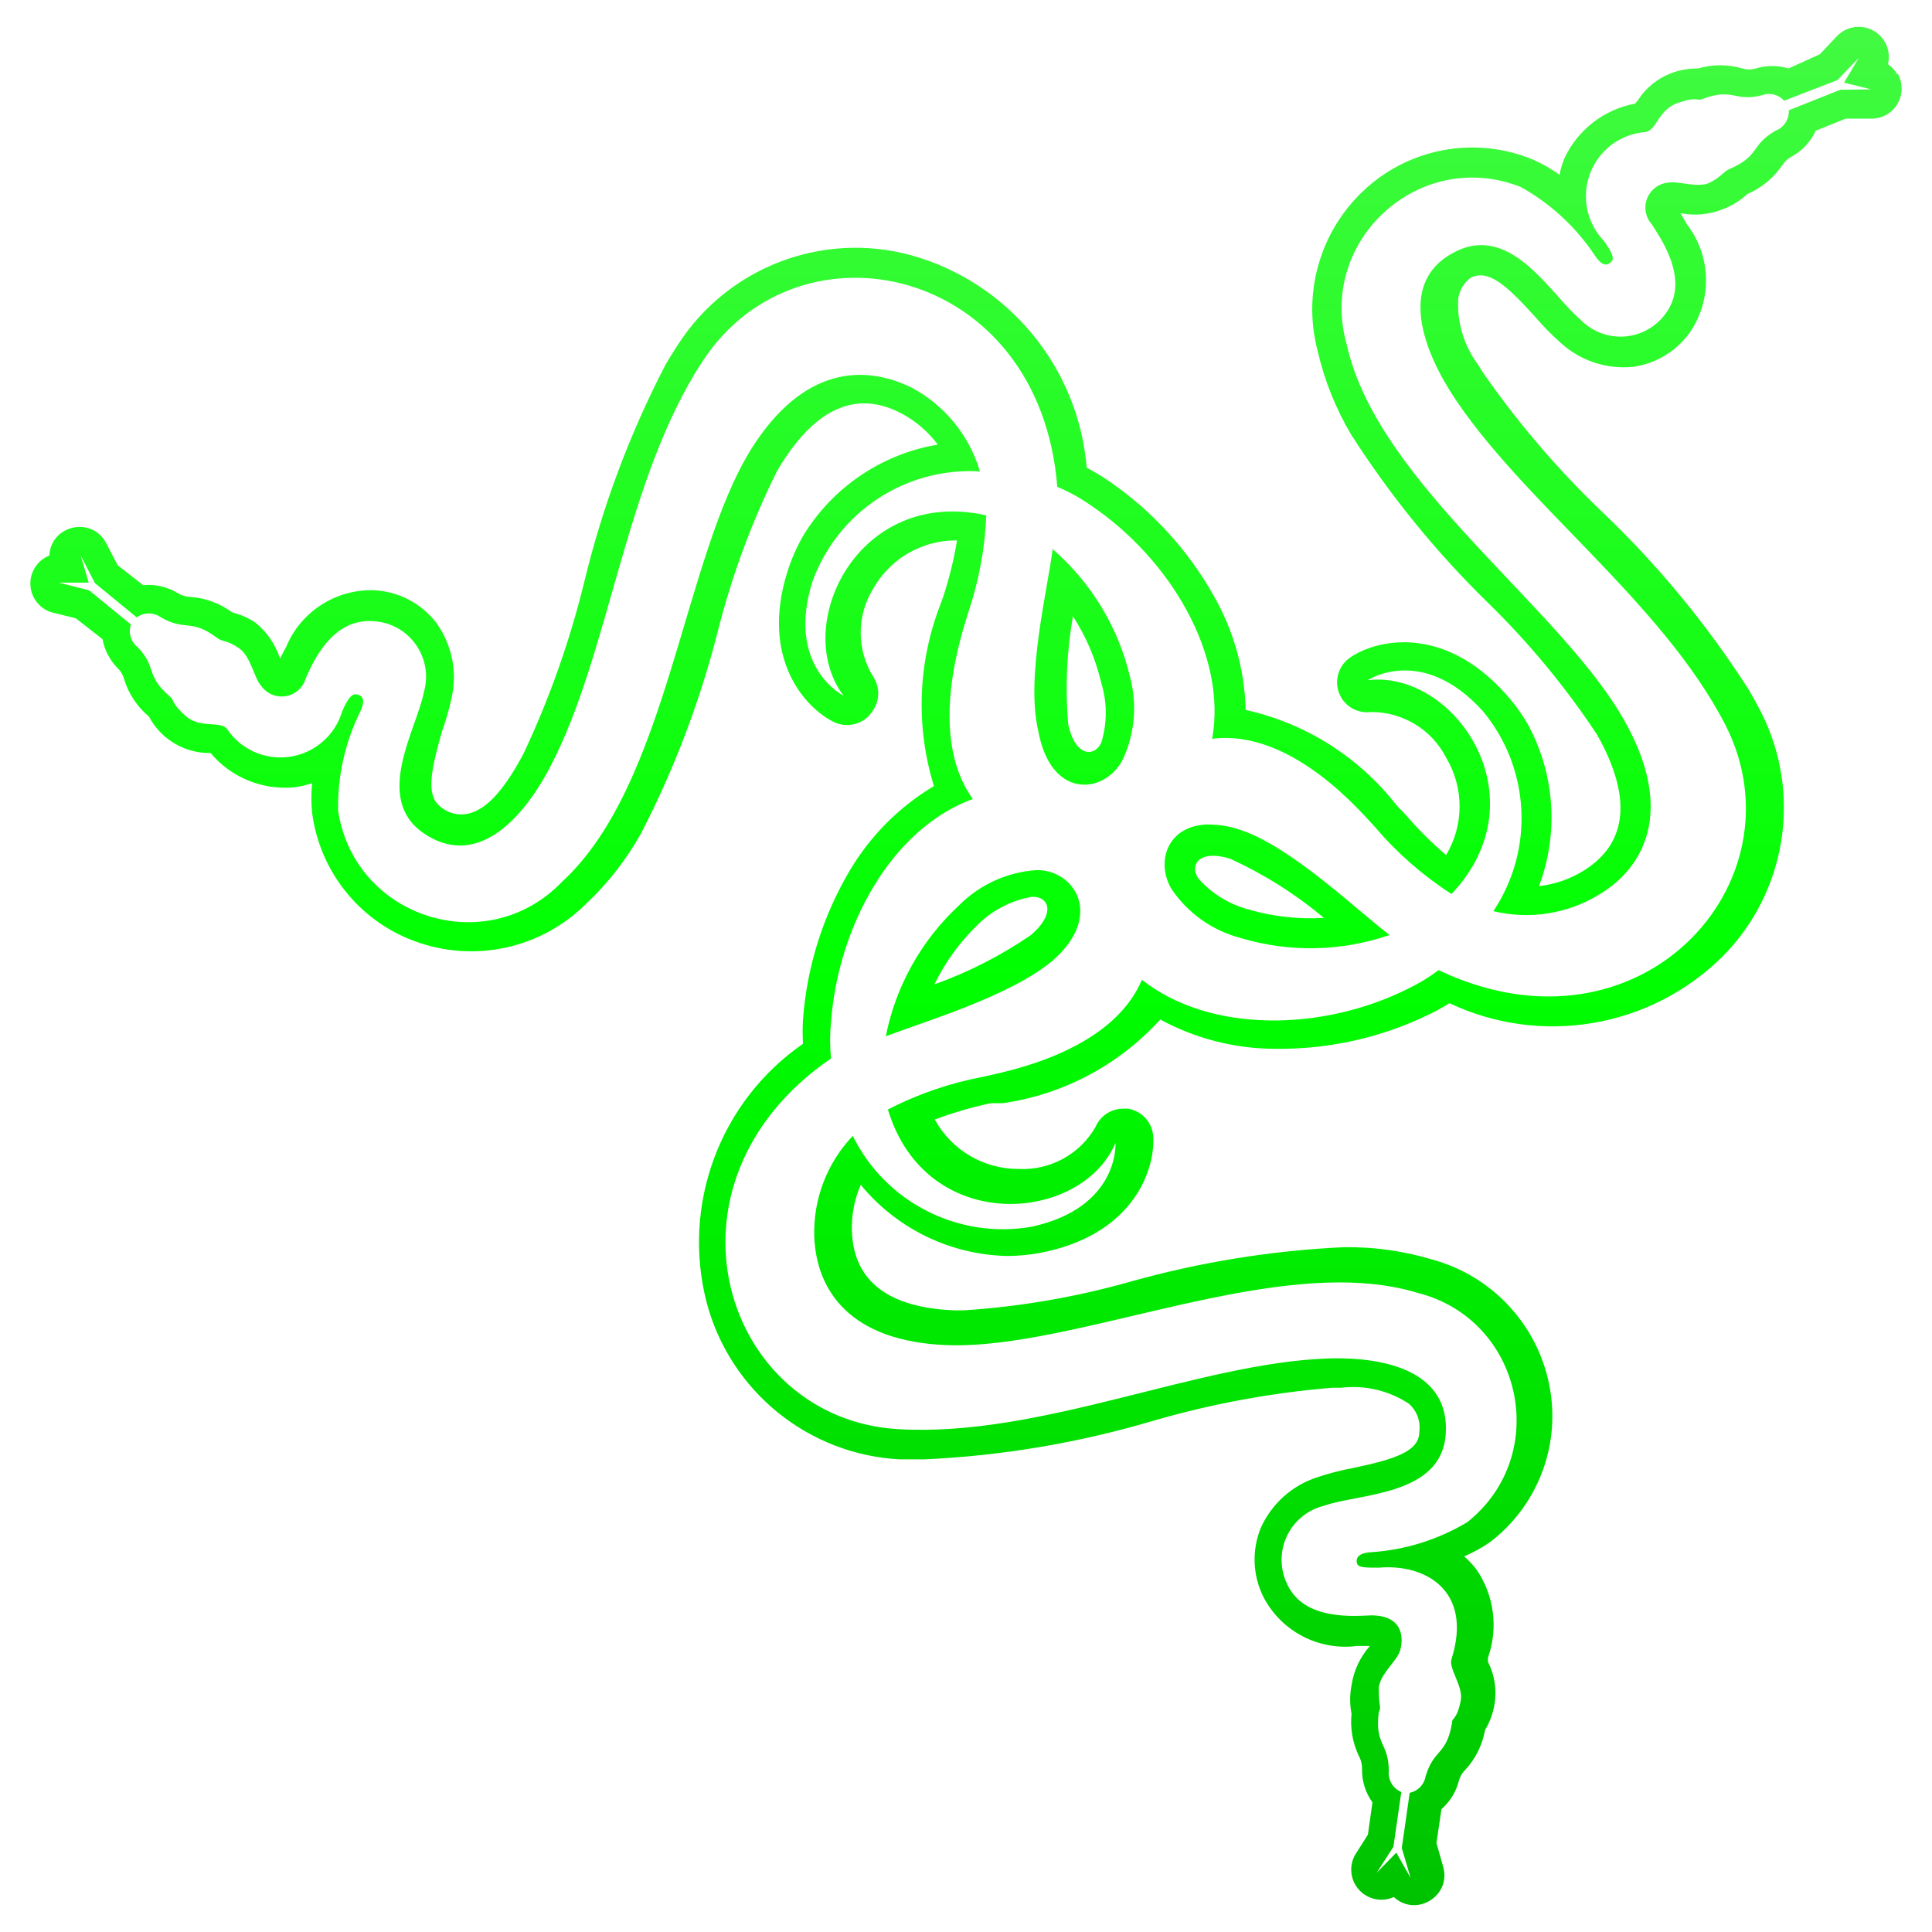
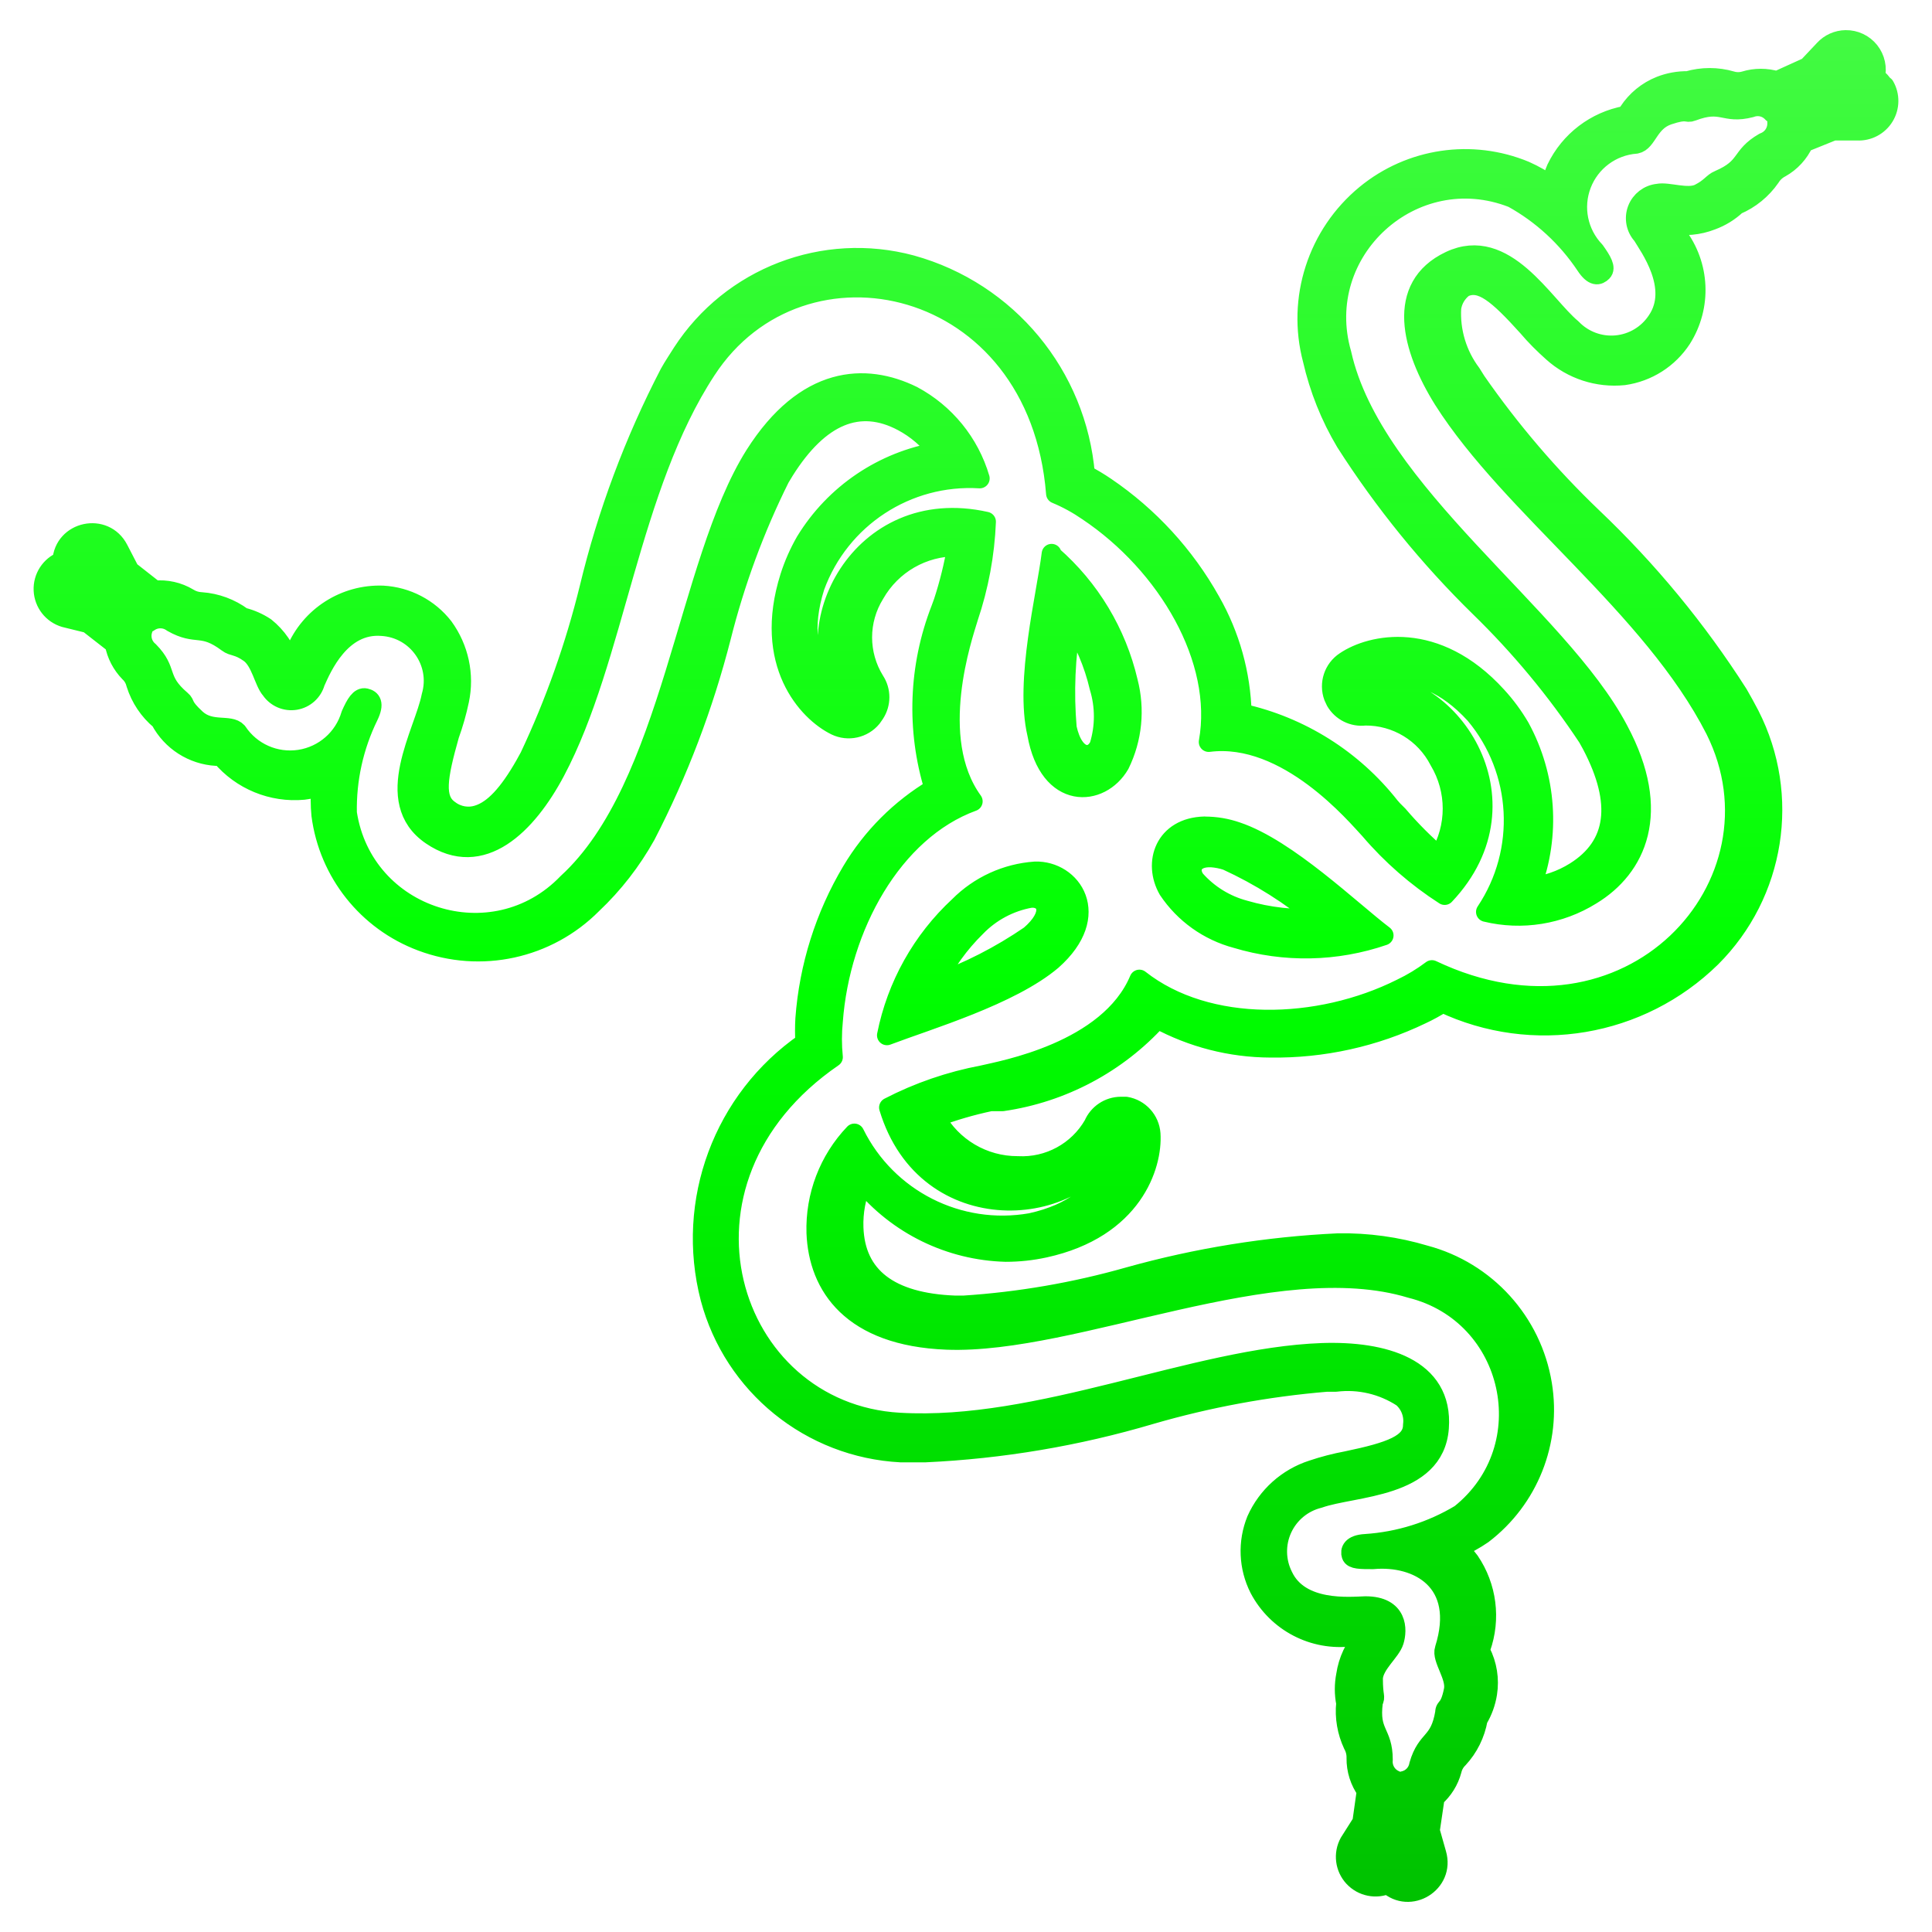
<svg xmlns="http://www.w3.org/2000/svg" viewBox="0 0 144 144" width="144" height="144">
-   <g data-canvas-fit="2px" transform="matrix(1.166667 0 0 1.166667 -12 -12)">
-     <defs>
-       <clipPath id="canvas-fit-clip" clipPathUnits="userSpaceOnUse">
-         <rect x="0" y="0" width="144" height="144" />
-       </clipPath>
-     </defs>
-     <g clip-path="url(#canvas-fit-clip)">
-       <defs>
-         <linearGradient id="p8-razer-grad" gradientUnits="userSpaceOnUse" x1="72" y1="12" x2="72" y2="132">
-           <stop offset="0.0" stop-color="#42FA42" />
-           <stop offset="0.5" stop-color="#00FF00" />
-           <stop offset="1.0" stop-color="#00C200" />
-         </linearGradient>
-       </defs>
-       <path d="M 129.001,12 a 1.925,1.925 0 0,0 -1.39,0.625 L 126.551,13.75 l -2.005,0.91 a 3.555,3.555 0 0,0 -2.085,0 a 1.525,1.525 0 0,1 -0.855,0 a 5.025,5.025 0 0,0 -2.835,0 A 4.68,4.68 0 0,0 117.001,14.98 a 4.385,4.385 0 0,0 -2.06,1.685 l -0.185,0.24 a 6.23,6.23 0 0,0 -4.49,3.42 a 5.35,5.35 0 0,0 -0.35,1.125 a 9.675,9.675 0 0,0 -1.685,-0.965 a 10.13,10.13 0 0,0 -10.315,1.525 a 10.4,10.4 0 0,0 -3.45,10.695 c 0.43,1.88 1.15,3.685 2.14,5.345 c 2.48,3.88 5.395,7.47 8.685,10.69 c 2.63,2.56 4.98,5.39 7.005,8.45 l 0.265,0.48 c 1.98,3.77 1.605,6.55 -1.095,8.235 a 6.79,6.79 0 0,1 -2.86,0.99 a 12.455,12.455 0 0,0 -0.72,-10.35 a 11.71,11.71 0 0,0 -1.5,-2.03 c -3.95,-4.33 -8.15,-3.37 -9.81,-2.245 a 1.925,1.925 0 0,0 -0.75,2.275 l 0.135,0.29 a 1.925,1.925 0 0,0 1.9,0.94 a 5.35,5.35 0 0,1 4.81,2.91 c 1.15,1.92 1.15,4.31 0,6.23 a 24.06,24.06 0 0,1 -2.67,-2.675 l -0.35,-0.35 l -0.185,-0.21 a 16.84,16.84 0 0,0 -9.6,-6.04 a 15.45,15.45 0 0,0 -2.03,-7.275 a 21.84,21.84 0 0,0 -6.79,-7.4 a 13.365,13.365 0 0,0 -1.335,-0.8 a 15.425,15.425 0 0,0 -11.255,-13.585 a 13.5,13.5 0 0,0 -14.84,5.695 c -0.265,0.43 -0.56,0.855 -0.825,1.335 a 61.299,61.299 0 0,0 -5.19,13.9 a 58.2,58.2 0 0,1 -3.875,10.935 l -0.295,0.535 c -1.065,1.87 -2.03,2.915 -3.045,3.235 a 2.03,2.03 0 0,1 -1.87,-0.32 c -1.015,-0.7 -0.775,-2.115 0,-4.865 a 16.65,16.65 0 0,0 0.64,-2.25 c 0.35,-1.65 -0.025,-3.365 -1.015,-4.73 a 5.35,5.35 0 0,0 -3.93,-2.055 c -2.45,-0.09 -4.7,1.35 -5.64,3.61 l -0.4,0.75 a 4.84,4.84 0 0,0 -1.58,-2.3 a 4.68,4.68 0 0,0 -1.47,-0.645 a 5.08,5.08 0 0,0 -2.675,-0.99 a 1.71,1.71 0 0,1 -0.85,-0.265 a 3.555,3.555 0 0,0 -2.17,-0.485 l -1.63,-1.28 l -0.72,-1.39 c -0.9,-1.75 -3.535,-1.19 -3.635,0.775 a 1.925,1.925 0 0,0 0.16,3.635 l 1.525,0.375 l 1.71,1.335 c 0.13,0.7 0.465,1.34 0.96,1.85 c 0.215,0.2 0.36,0.46 0.43,0.745 c 0.29,0.92 0.835,1.735 1.575,2.35 a 4.385,4.385 0 0,0 3.635,2.325 l 0.3,0 c 1.31,1.565 3.31,2.385 5.34,2.195 a 5.35,5.35 0 0,0 1.15,-0.27 a 9.675,9.675 0 0,0 0,1.9 a 10.13,10.13 0 0,0 6.5,8.18 a 10.4,10.4 0 0,0 11.04,-2.405 c 1.38,-1.3 2.55,-2.81 3.475,-4.465 c 2.11,-4.085 3.75,-8.4 4.89,-12.86 c 0.895,-3.555 2.165,-7.005 3.8,-10.29 l 0.29,-0.48 c 2.27,-3.61 4.865,-4.68 7.675,-3.185 c 0.9,0.48 1.69,1.155 2.3,1.98 c -3.57,0.6 -6.7,2.715 -8.585,5.8 c -0.42,0.73 -0.76,1.5 -1.015,2.3 c -1.765,5.585 1.15,8.74 2.965,9.625 c 0.8,0.385 1.765,0.175 2.33,-0.51 l 0.185,-0.265 a 1.925,1.925 0 0,0 0,-2.115 a 5.35,5.35 0 0,1 0,-5.64 c 1.09,-1.92 3.135,-3.1 5.35,-3.075 c -0.2,1.225 -0.5,2.43 -0.885,3.61 l -0.17,0.465 a 17.665,17.665 0 0,0 -0.42,11.62 a 15.45,15.45 0 0,0 -5.35,5.35 a 21.84,21.84 0 0,0 -3.015,9.565 a 13.37,13.37 0 0,0 0,1.55 a 15.425,15.425 0 0,0 -6.15,16.55 a 13.5,13.5 0 0,0 12.35,10 l 1.55,0 a 61.299,61.299 0 0,0 14.625,-2.465 a 58.2,58.2 0 0,1 11.415,-2.11 l 0.585,0 c 1.52,-0.185 3.05,0.175 4.33,1.015 c 0.51,0.45 0.76,1.12 0.67,1.79 c 0,1.23 -1.445,1.74 -4.275,2.33 a 16.65,16.65 0 0,0 -2.25,0.585 a 5.96,5.96 0 0,0 -3.605,3.235 a 5.35,5.35 0 0,0 0.185,4.44 c 1.145,2.175 3.52,3.415 5.965,3.1 l 0.825,0 a 4.84,4.84 0 0,0 -1.175,2.51 a 4.68,4.68 0 0,0 0,1.82 c -0.095,0.915 0.065,1.84 0.455,2.675 c 0.15,0.27 0.225,0.575 0.215,0.88 c -0.01,0.755 0.225,1.5 0.665,2.11 l -0.29,2.06 l -0.83,1.31 a 1.925,1.925 0 0,0 2.485,2.675 c 1.435,1.325 3.7,-0.08 3.15,-1.95 l -0.425,-1.5 l 0.32,-2.165 a 3.555,3.555 0 0,0 1.1,-1.765 a 1.525,1.525 0 0,1 0.425,-0.75 c 0.655,-0.705 1.09,-1.59 1.26,-2.54 a 4.68,4.68 0 0,0 0.61,-1.68 a 4.385,4.385 0 0,0 -0.425,-2.675 l 0,-0.265 c 0.67,-1.88 0.4,-3.97 -0.72,-5.615 a 5.35,5.35 0 0,0 -0.8,-0.855 c 0.575,-0.25 1.13,-0.55 1.65,-0.91 a 10.13,10.13 0 0,0 3.85,-9.7 a 10.4,10.4 0 0,0 -7.59,-8.37 a 18.55,18.55 0 0,0 -5.615,-0.775 c -4.595,0.215 -9.15,0.95 -13.58,2.19 c -3.485,0.99 -7.07,1.61 -10.69,1.845 l -0.56,0 c -4.25,-0.16 -6.47,-1.87 -6.58,-5.05 c -0.035,-1.02 0.155,-2.035 0.565,-2.97 c 2.295,2.795 5.69,4.45 9.3,4.545 c 0.85,0 1.69,-0.09 2.515,-0.27 c 5.72,-1.25 7,-5.345 6.87,-7.375 a 1.925,1.925 0 0,0 -1.605,-1.765 l -0.32,0 a 1.925,1.925 0 0,0 -1.765,1.175 a 5.35,5.35 0 0,1 -4.92,2.675 a 6.07,6.07 0 0,1 -5.345,-3.155 c 1.165,-0.44 2.365,-0.79 3.58,-1.045 l 0.775,0 a 16.84,16.84 0 0,0 10.05,-5.345 c 2.245,1.215 4.75,1.86 7.3,1.87 c 3.395,0.05 6.75,-0.69 9.81,-2.165 c 0.47,-0.22 0.925,-0.47 1.365,-0.75 a 15.425,15.425 0 0,0 17.4,-2.935 a 13.5,13.5 0 0,0 2.49,-15.695 a 34.42,34.42 0 0,0 -0.75,-1.365 a 61.294,61.294 0 0,0 -9.435,-11.44 a 58.2,58.2 0 0,1 -7.54,-8.82 l -0.32,-0.51 a 6.47,6.47 0 0,1 -1.285,-4.25 a 2.03,2.03 0 0,1 0.8,-1.335 c 1.125,-0.535 2.22,0.4 4.15,2.54 c 0.5,0.59 1.05,1.14 1.63,1.655 c 1.25,1.125 2.92,1.67 4.6,1.5 a 5.35,5.35 0 0,0 3.74,-2.38 c 1.315,-2.08 1.2,-4.755 -0.3,-6.71 l -0.425,-0.725 c 0.9,0.175 1.825,0.095 2.675,-0.24 a 4.68,4.68 0 0,0 1.6,-0.985 c 0.89,-0.38 1.65,-1 2.2,-1.795 a 1.71,1.71 0 0,1 0.665,-0.615 a 3.555,3.555 0 0,0 1.5,-1.63 l 1.92,-0.775 l 1.55,0 a 1.925,1.925 0 0,0 1.765,-2.885 l -0.025,0.05 a 1.925,1.925 0 0,0 -0.59,-0.64 A 1.925,1.925 0 0,0 129.001,12 z m 0.03,1.99 l -0.935,1.575 l 1.735,0.43 l -1.975,0.025 l -3.29,1.31 a 1.31,1.31 0 0,1 -0.855,1.31 c -1.58,0.91 -0.99,1.605 -2.915,2.435 c -0.4,0.16 -0.535,0.505 -1.28,0.88 c -0.75,0.375 -2.035,-0.135 -2.675,0 a 1.6,1.6 0 0,0 -1.015,2.675 c 0.425,0.72 2.43,3.395 0.96,5.56 a 3.555,3.555 0 0,1 -5.535,0.51 c -1.84,-1.525 -4.33,-6.07 -7.885,-4.385 c -3.55,1.68 -2.51,5.64 -0.425,8.98 c 4.41,6.95 13.525,13.365 17.615,21.385 c 5,10 -5.535,21.68 -18.365,15.585 a 11.63,11.63 0 0,1 -1.98,1.2 c -5.345,2.675 -12.56,2.89 -16.975,-0.585 c -1.975,4.705 -8.95,5.91 -10.155,6.2 c -2.115,0.4 -4.16,1.1 -6.07,2.09 c 2.435,8.07 12.35,7.27 14.54,2.135 c 0,0 0.27,4.12 -5.345,5.35 a 10.695,10.695 0 0,1 -11.44,-5.8 c -1.65,1.73 -2.535,4.05 -2.46,6.44 c 0.135,3.45 2.3,6.685 8.45,6.925 c 8.31,0.32 21.25,-6.015 30.07,-3.345 c 6.72,1.675 8.615,10.325 3.21,14.65 a 13.66,13.66 0 0,1 -6.15,1.925 c -0.91,0.05 -0.99,0.455 -0.905,0.725 c 0.08,0.265 0.585,0.265 1.39,0.265 c 2.91,-0.265 6.04,1.415 4.65,5.83 c -0.215,0.615 0.775,1.76 0.585,2.67 c -0.265,1.31 -0.56,1.015 -0.56,1.445 c -0.35,2.06 -1.175,1.63 -1.685,3.395 a 1.285,1.285 0 0,1 -1.015,1.04 l -0.505,3.53 l 0.56,1.9 l -0.91,-1.605 l -1.255,1.285 l 1.07,-1.66 l 0.505,-3.5 a 1.31,1.31 0 0,1 -0.8,-1.335 c 0,-1.82 -0.91,-1.66 -0.64,-3.75 c 0.185,-0.425 0,-0.21 0,-1.55 c 0.08,-0.93 1.15,-1.705 1.36,-2.4 c 0.215,-0.7 0.27,-2.25 -1.845,-2.25 c -0.99,0.03 -4.25,0.375 -5.345,-1.95 a 3.555,3.555 0 0,1 2.325,-5.05 c 2.25,-0.8 7.485,-0.615 7.78,-4.55 c 0.295,-3.925 -3.635,-4.995 -7.565,-4.86 c -8.285,0.295 -18.315,5.05 -27.4,4.515 c -11.15,-0.64 -15.99,-15.665 -4.305,-23.685 a 11.63,11.63 0 0,1 0,-2.325 c 0.45,-6.095 3.85,-12.35 9.06,-14.25 c -2.965,-4.09 -0.64,-10.745 -0.29,-11.92 c 0.675,-2 1.065,-4.09 1.15,-6.2 c -8.21,-1.85 -12.485,7.055 -9.12,11.52 c 0,0 -3.715,-1.845 -1.975,-7.325 a 10.695,10.695 0 0,1 10.69,-7 a 8.93,8.93 0 0,0 -4.355,-5.35 c -3.05,-1.5 -6.925,-1.335 -10.215,3.85 c -4.435,7.055 -5.315,21.465 -12.135,27.72 c -4.805,5 -13.26,2.315 -14.3,-4.545 a 13.66,13.66 0 0,1 1.39,-6.28 c 0.4,-0.83 0.16,-1.07 -0.19,-1.15 c -0.35,-0.08 -0.615,0.35 -0.935,1.07 a 4.115,4.115 0 0,1 -7.375,1.12 c -0.485,-0.535 -1.71,0.03 -2.675,-0.85 c -0.96,-0.885 -0.64,-0.94 -0.96,-1.205 c -1.605,-1.365 -0.8,-1.875 -2.09,-3.18 a 1.285,1.285 0 0,1 -0.4,-1.42 L 15.982,48 L 14.052,47.51 l 1.9,0 l -0.51,-1.735 l 0.91,1.765 l 2.67,2.19 a 1.31,1.31 0 0,1 1.55,0 c 1.605,0.91 1.9,0.05 3.585,1.31 c 0.35,0.27 0.665,0.135 1.415,0.67 c 0.75,0.535 0.935,1.87 1.39,2.38 a 1.6,1.6 0 0,0 2.86,-0.48 c 0.43,-0.965 1.66,-3.85 4.33,-3.64 c 2.285,0.135 3.85,2.35 3.21,4.55 c -0.455,2.35 -3.26,6.785 0,9.005 c 3.26,2.22 6.175,-0.67 8.02,-4.145 c 3.875,-7.3 4.785,-18.39 9.785,-26.01 c 6.15,-9.435 21.545,-6.12 22.665,8.02 c 0.725,0.3 1.415,0.68 2.06,1.125 c 5.16,3.45 8.795,9.62 7.835,14.97 c 5.1,-0.645 9.595,4.785 10.45,5.69 c 1.4,1.64 3.03,3.06 4.84,4.225 c 5.825,-6.15 0.185,-14.325 -5.35,-13.66 c 0,0 3.45,-2.3 7.33,1.95 c 3.05,3.64 3.33,8.86 0.695,12.805 c 2.325,0.565 4.78,0.17 6.815,-1.095 c 2.915,-1.765 4.625,-5.35 1.765,-10.69 c -3.88,-7.38 -15.935,-15.375 -17.94,-24.38 c -1.92,-6.665 4.64,-12.64 11.095,-10.105 c 1.9,1.05 3.525,2.55 4.73,4.355 c 0.51,0.775 0.83,0.67 1.07,0.43 c 0.24,-0.24 -0.025,-0.7 -0.48,-1.34 a 4.115,4.115 0 0,1 2.67,-6.95 c 0.725,-0.135 0.805,-1.445 2.09,-1.87 c 1.28,-0.43 1.15,-0.08 1.55,-0.24 c 1.975,-0.75 2.03,0.215 3.795,-0.24 c 0.5,-0.19 1.06,-0.05 1.415,0.35 l 3.4,-1.315 z m -51.485,31.3 c -0.325,2.65 -1.74,8.235 -0.935,11.66 c 0.775,4.355 4.115,4.115 5.345,1.975 c 0.815,-1.66 1,-3.555 0.535,-5.345 a 15.53,15.53 0 0,0 -4.92,-8.18 z m 1.28,4.36 c 0.85,1.31 1.465,2.755 1.82,4.28 a 6.5,6.5 0 0,1 0,3.795 c -0.43,0.935 -1.66,0.935 -2.115,-1.15 c -0.2,-2.31 -0.1,-4.64 0.3,-6.925 z m 8.635,13.305 c -2.585,0.06 -3.35,2.36 -2.35,4.1 c 1.035,1.55 2.605,2.67 4.41,3.15 a 15.53,15.53 0 0,0 9.54,-0.185 c -2.11,-1.6 -6.25,-5.615 -9.515,-6.71 a 6.275,6.275 0 0,0 -2.085,-0.35 z m 0.44,2.005 a 4.035,4.035 0 0,1 1.005,0.2 c 2.145,0.985 4.15,2.25 5.96,3.765 a 14.1,14.1 0 0,1 -4.81,-0.535 a 6.5,6.5 0 0,1 -3.21,-1.98 c -0.475,-0.67 -0.18,-1.5 1.05,-1.45 z m -11.425,0.915 a 7.7,7.7 0 0,0 -4.92,2.25 a 15.53,15.53 0 0,0 -4.68,8.365 c 2.675,-1.015 8.02,-2.595 10.695,-4.865 c 3.315,-2.94 1.255,-5.83 -1.1,-5.75 z m -0.125,1.705 c 0.94,0.04 1.38,1.085 -0.2,2.44 a 26.95,26.95 0 0,1 -6.17,3.155 c 0.67,-1.385 1.575,-2.64 2.67,-3.715 a 6.5,6.5 0 0,1 3.5,-1.87 a 1.42,1.42 0 0,1 0.2,-0.01 z" fill="url(#p8-razer-grad)" />
+   <g transform="translate(1.0141 1.0141) scale(0.985915)">
+     <g data-canvas-fit="2px" transform="matrix(1.166667 0 0 1.166667 -12 -12)">
+       <defs />
+       <g>
+         <defs>
+           <linearGradient id="p8-razer-grad" gradientUnits="userSpaceOnUse" x1="72" y1="12" x2="72" y2="132">
+             <stop offset="0.0" stop-color="#42FA42" />
+             <stop offset="0.5" stop-color="#00FF00" />
+             <stop offset="1.0" stop-color="#00C200" />
+           </linearGradient>
+         </defs>
+         <path d="M 129.001,12 a 1.925,1.925 0 0,0 -1.39,0.625 L 126.551,13.75 l -2.005,0.91 a 3.555,3.555 0 0,0 -2.085,0 a 1.525,1.525 0 0,1 -0.855,0 a 5.025,5.025 0 0,0 -2.835,0 A 4.68,4.68 0 0,0 117.001,14.98 a 4.385,4.385 0 0,0 -2.06,1.685 l -0.185,0.24 a 6.23,6.23 0 0,0 -4.49,3.42 a 5.35,5.35 0 0,0 -0.35,1.125 a 9.675,9.675 0 0,0 -1.685,-0.965 a 10.13,10.13 0 0,0 -10.315,1.525 a 10.4,10.4 0 0,0 -3.45,10.695 c 0.43,1.88 1.15,3.685 2.14,5.345 c 2.48,3.88 5.395,7.47 8.685,10.69 c 2.63,2.56 4.98,5.39 7.005,8.45 l 0.265,0.48 c 1.98,3.77 1.605,6.55 -1.095,8.235 a 6.79,6.79 0 0,1 -2.86,0.99 a 12.455,12.455 0 0,0 -0.72,-10.35 a 11.71,11.71 0 0,0 -1.5,-2.03 c -3.95,-4.33 -8.15,-3.37 -9.81,-2.245 a 1.925,1.925 0 0,0 -0.75,2.275 l 0.135,0.29 a 1.925,1.925 0 0,0 1.9,0.94 a 5.35,5.35 0 0,1 4.81,2.91 c 1.15,1.92 1.15,4.31 0,6.23 a 24.06,24.06 0 0,1 -2.67,-2.675 l -0.35,-0.35 l -0.185,-0.21 a 16.84,16.84 0 0,0 -9.6,-6.04 a 15.45,15.45 0 0,0 -2.03,-7.275 a 21.84,21.84 0 0,0 -6.79,-7.4 a 13.365,13.365 0 0,0 -1.335,-0.8 a 15.425,15.425 0 0,0 -11.255,-13.585 a 13.5,13.5 0 0,0 -14.84,5.695 c -0.265,0.43 -0.56,0.855 -0.825,1.335 a 61.299,61.299 0 0,0 -5.19,13.9 a 58.2,58.2 0 0,1 -3.875,10.935 l -0.295,0.535 c -1.065,1.87 -2.03,2.915 -3.045,3.235 a 2.03,2.03 0 0,1 -1.87,-0.32 c -1.015,-0.7 -0.775,-2.115 0,-4.865 a 16.65,16.65 0 0,0 0.64,-2.25 c 0.35,-1.65 -0.025,-3.365 -1.015,-4.73 a 5.35,5.35 0 0,0 -3.93,-2.055 c -2.45,-0.09 -4.7,1.35 -5.64,3.61 l -0.4,0.75 a 4.84,4.84 0 0,0 -1.58,-2.3 a 4.68,4.68 0 0,0 -1.47,-0.645 a 5.08,5.08 0 0,0 -2.675,-0.99 a 1.71,1.71 0 0,1 -0.85,-0.265 a 3.555,3.555 0 0,0 -2.17,-0.485 l -1.63,-1.28 l -0.72,-1.39 c -0.9,-1.75 -3.535,-1.19 -3.635,0.775 a 1.925,1.925 0 0,0 0.16,3.635 l 1.525,0.375 l 1.71,1.335 c 0.13,0.7 0.465,1.34 0.96,1.85 c 0.215,0.2 0.36,0.46 0.43,0.745 c 0.29,0.92 0.835,1.735 1.575,2.35 a 4.385,4.385 0 0,0 3.635,2.325 l 0.3,0 c 1.31,1.565 3.31,2.385 5.34,2.195 a 5.35,5.35 0 0,0 1.15,-0.27 a 9.675,9.675 0 0,0 0,1.9 a 10.13,10.13 0 0,0 6.5,8.18 a 10.4,10.4 0 0,0 11.04,-2.405 c 1.38,-1.3 2.55,-2.81 3.475,-4.465 c 2.11,-4.085 3.75,-8.4 4.89,-12.86 c 0.895,-3.555 2.165,-7.005 3.8,-10.29 l 0.29,-0.48 c 2.27,-3.61 4.865,-4.68 7.675,-3.185 c 0.9,0.48 1.69,1.155 2.3,1.98 c -3.57,0.6 -6.7,2.715 -8.585,5.8 c -0.42,0.73 -0.76,1.5 -1.015,2.3 c -1.765,5.585 1.15,8.74 2.965,9.625 c 0.8,0.385 1.765,0.175 2.33,-0.51 l 0.185,-0.265 a 1.925,1.925 0 0,0 0,-2.115 a 5.35,5.35 0 0,1 0,-5.64 c 1.09,-1.92 3.135,-3.1 5.35,-3.075 c -0.2,1.225 -0.5,2.43 -0.885,3.61 l -0.17,0.465 a 17.665,17.665 0 0,0 -0.42,11.62 a 15.45,15.45 0 0,0 -5.35,5.35 a 21.84,21.84 0 0,0 -3.015,9.565 a 13.37,13.37 0 0,0 0,1.55 a 15.425,15.425 0 0,0 -6.15,16.55 a 13.5,13.5 0 0,0 12.35,10 l 1.55,0 a 61.299,61.299 0 0,0 14.625,-2.465 a 58.2,58.2 0 0,1 11.415,-2.11 l 0.585,0 c 1.52,-0.185 3.05,0.175 4.33,1.015 c 0.51,0.45 0.76,1.12 0.67,1.79 c 0,1.23 -1.445,1.74 -4.275,2.33 a 16.65,16.65 0 0,0 -2.25,0.585 a 5.96,5.96 0 0,0 -3.605,3.235 a 5.35,5.35 0 0,0 0.185,4.44 c 1.145,2.175 3.52,3.415 5.965,3.1 l 0.825,0 a 4.84,4.84 0 0,0 -1.175,2.51 a 4.68,4.68 0 0,0 0,1.82 c -0.095,0.915 0.065,1.84 0.455,2.675 c 0.15,0.27 0.225,0.575 0.215,0.88 c -0.01,0.755 0.225,1.5 0.665,2.11 l -0.29,2.06 l -0.83,1.31 a 1.925,1.925 0 0,0 2.485,2.675 c 1.435,1.325 3.7,-0.08 3.15,-1.95 l -0.425,-1.5 l 0.32,-2.165 a 3.555,3.555 0 0,0 1.1,-1.765 a 1.525,1.525 0 0,1 0.425,-0.75 c 0.655,-0.705 1.09,-1.59 1.26,-2.54 a 4.68,4.68 0 0,0 0.61,-1.68 a 4.385,4.385 0 0,0 -0.425,-2.675 l 0,-0.265 c 0.67,-1.88 0.4,-3.97 -0.72,-5.615 a 5.35,5.35 0 0,0 -0.8,-0.855 c 0.575,-0.25 1.13,-0.55 1.65,-0.91 a 10.13,10.13 0 0,0 3.85,-9.7 a 10.4,10.4 0 0,0 -7.59,-8.37 a 18.55,18.55 0 0,0 -5.615,-0.775 c -4.595,0.215 -9.15,0.95 -13.58,2.19 c -3.485,0.99 -7.07,1.61 -10.69,1.845 l -0.56,0 c -4.25,-0.16 -6.47,-1.87 -6.58,-5.05 c -0.035,-1.02 0.155,-2.035 0.565,-2.97 c 2.295,2.795 5.69,4.45 9.3,4.545 c 0.85,0 1.69,-0.09 2.515,-0.27 c 5.72,-1.25 7,-5.345 6.87,-7.375 a 1.925,1.925 0 0,0 -1.605,-1.765 l -0.32,0 a 1.925,1.925 0 0,0 -1.765,1.175 a 5.35,5.35 0 0,1 -4.92,2.675 a 6.07,6.07 0 0,1 -5.345,-3.155 c 1.165,-0.44 2.365,-0.79 3.58,-1.045 l 0.775,0 a 16.84,16.84 0 0,0 10.05,-5.345 c 2.245,1.215 4.75,1.86 7.3,1.87 c 3.395,0.05 6.75,-0.69 9.81,-2.165 c 0.47,-0.22 0.925,-0.47 1.365,-0.75 a 15.425,15.425 0 0,0 17.4,-2.935 a 13.5,13.5 0 0,0 2.49,-15.695 a 34.42,34.42 0 0,0 -0.75,-1.365 a 61.294,61.294 0 0,0 -9.435,-11.44 a 58.2,58.2 0 0,1 -7.54,-8.82 l -0.32,-0.51 a 6.47,6.47 0 0,1 -1.285,-4.25 a 2.03,2.03 0 0,1 0.8,-1.335 c 1.125,-0.535 2.22,0.4 4.15,2.54 c 0.5,0.59 1.05,1.14 1.63,1.655 c 1.25,1.125 2.92,1.67 4.6,1.5 a 5.35,5.35 0 0,0 3.74,-2.38 c 1.315,-2.08 1.2,-4.755 -0.3,-6.71 l -0.425,-0.725 c 0.9,0.175 1.825,0.095 2.675,-0.24 a 4.68,4.68 0 0,0 1.6,-0.985 c 0.89,-0.38 1.65,-1 2.2,-1.795 a 1.71,1.71 0 0,1 0.665,-0.615 a 3.555,3.555 0 0,0 1.5,-1.63 l 1.92,-0.775 l 1.55,0 a 1.925,1.925 0 0,0 1.765,-2.885 l -0.025,0.05 a 1.925,1.925 0 0,0 -0.59,-0.64 A 1.925,1.925 0 0,0 129.001,12 z m 0.03,1.99 l -0.935,1.575 l 1.735,0.43 l -1.975,0.025 l -3.29,1.31 a 1.31,1.31 0 0,1 -0.855,1.31 c -1.58,0.91 -0.99,1.605 -2.915,2.435 c -0.4,0.16 -0.535,0.505 -1.28,0.88 c -0.75,0.375 -2.035,-0.135 -2.675,0 a 1.6,1.6 0 0,0 -1.015,2.675 c 0.425,0.72 2.43,3.395 0.96,5.56 a 3.555,3.555 0 0,1 -5.535,0.51 c -1.84,-1.525 -4.33,-6.07 -7.885,-4.385 c -3.55,1.68 -2.51,5.64 -0.425,8.98 c 4.41,6.95 13.525,13.365 17.615,21.385 c 5,10 -5.535,21.68 -18.365,15.585 a 11.63,11.63 0 0,1 -1.98,1.2 c -5.345,2.675 -12.56,2.89 -16.975,-0.585 c -1.975,4.705 -8.95,5.91 -10.155,6.2 c -2.115,0.4 -4.16,1.1 -6.07,2.09 c 2.435,8.07 12.35,7.27 14.54,2.135 c 0,0 0.27,4.12 -5.345,5.35 a 10.695,10.695 0 0,1 -11.44,-5.8 c -1.65,1.73 -2.535,4.05 -2.46,6.44 c 0.135,3.45 2.3,6.685 8.45,6.925 c 8.31,0.32 21.25,-6.015 30.07,-3.345 c 6.72,1.675 8.615,10.325 3.21,14.65 a 13.66,13.66 0 0,1 -6.15,1.925 c -0.91,0.05 -0.99,0.455 -0.905,0.725 c 0.08,0.265 0.585,0.265 1.39,0.265 c 2.91,-0.265 6.04,1.415 4.65,5.83 c -0.215,0.615 0.775,1.76 0.585,2.67 c -0.265,1.31 -0.56,1.015 -0.56,1.445 c -0.35,2.06 -1.175,1.63 -1.685,3.395 a 1.285,1.285 0 0,1 -1.015,1.04 l -0.505,3.53 l 0.56,1.9 l -0.91,-1.605 l -1.255,1.285 l 1.07,-1.66 l 0.505,-3.5 a 1.31,1.31 0 0,1 -0.8,-1.335 c 0,-1.82 -0.91,-1.66 -0.64,-3.75 c 0.185,-0.425 0,-0.21 0,-1.55 c 0.08,-0.93 1.15,-1.705 1.36,-2.4 c 0.215,-0.7 0.27,-2.25 -1.845,-2.25 c -0.99,0.03 -4.25,0.375 -5.345,-1.95 a 3.555,3.555 0 0,1 2.325,-5.05 c 2.25,-0.8 7.485,-0.615 7.78,-4.55 c 0.295,-3.925 -3.635,-4.995 -7.565,-4.86 c -8.285,0.295 -18.315,5.05 -27.4,4.515 c -11.15,-0.64 -15.99,-15.665 -4.305,-23.685 a 11.63,11.63 0 0,1 0,-2.325 c 0.45,-6.095 3.85,-12.35 9.06,-14.25 c -2.965,-4.09 -0.64,-10.745 -0.29,-11.92 c 0.675,-2 1.065,-4.09 1.15,-6.2 c -8.21,-1.85 -12.485,7.055 -9.12,11.52 c 0,0 -3.715,-1.845 -1.975,-7.325 a 10.695,10.695 0 0,1 10.69,-7 a 8.93,8.93 0 0,0 -4.355,-5.35 c -3.05,-1.5 -6.925,-1.335 -10.215,3.85 c -4.435,7.055 -5.315,21.465 -12.135,27.72 c -4.805,5 -13.26,2.315 -14.3,-4.545 a 13.66,13.66 0 0,1 1.39,-6.28 c 0.4,-0.83 0.16,-1.07 -0.19,-1.15 c -0.35,-0.08 -0.615,0.35 -0.935,1.07 a 4.115,4.115 0 0,1 -7.375,1.12 c -0.485,-0.535 -1.71,0.03 -2.675,-0.85 c -0.96,-0.885 -0.64,-0.94 -0.96,-1.205 c -1.605,-1.365 -0.8,-1.875 -2.09,-3.18 a 1.285,1.285 0 0,1 -0.4,-1.42 L 15.982,48 L 14.052,47.51 l 1.9,0 l -0.51,-1.735 l 0.91,1.765 l 2.67,2.19 a 1.31,1.31 0 0,1 1.55,0 c 1.605,0.91 1.9,0.05 3.585,1.31 c 0.35,0.27 0.665,0.135 1.415,0.67 c 0.75,0.535 0.935,1.87 1.39,2.38 a 1.6,1.6 0 0,0 2.86,-0.48 c 0.43,-0.965 1.66,-3.85 4.33,-3.64 c 2.285,0.135 3.85,2.35 3.21,4.55 c -0.455,2.35 -3.26,6.785 0,9.005 c 3.26,2.22 6.175,-0.67 8.02,-4.145 c 3.875,-7.3 4.785,-18.39 9.785,-26.01 c 6.15,-9.435 21.545,-6.12 22.665,8.02 c 0.725,0.3 1.415,0.68 2.06,1.125 c 5.16,3.45 8.795,9.62 7.835,14.97 c 5.1,-0.645 9.595,4.785 10.45,5.69 c 1.4,1.64 3.03,3.06 4.84,4.225 c 5.825,-6.15 0.185,-14.325 -5.35,-13.66 c 0,0 3.45,-2.3 7.33,1.95 c 3.05,3.64 3.33,8.86 0.695,12.805 c 2.325,0.565 4.78,0.17 6.815,-1.095 c 2.915,-1.765 4.625,-5.35 1.765,-10.69 c -3.88,-7.38 -15.935,-15.375 -17.94,-24.38 c -1.92,-6.665 4.64,-12.64 11.095,-10.105 c 1.9,1.05 3.525,2.55 4.73,4.355 c 0.51,0.775 0.83,0.67 1.07,0.43 c 0.24,-0.24 -0.025,-0.7 -0.48,-1.34 a 4.115,4.115 0 0,1 2.67,-6.95 c 0.725,-0.135 0.805,-1.445 2.09,-1.87 c 1.28,-0.43 1.15,-0.08 1.55,-0.24 c 1.975,-0.75 2.03,0.215 3.795,-0.24 c 0.5,-0.19 1.06,-0.05 1.415,0.35 l 3.4,-1.315 z m -51.485,31.3 c -0.325,2.65 -1.74,8.235 -0.935,11.66 c 0.775,4.355 4.115,4.115 5.345,1.975 c 0.815,-1.66 1,-3.555 0.535,-5.345 a 15.53,15.53 0 0,0 -4.92,-8.18 z m 1.28,4.36 c 0.85,1.31 1.465,2.755 1.82,4.28 a 6.5,6.5 0 0,1 0,3.795 c -0.43,0.935 -1.66,0.935 -2.115,-1.15 c -0.2,-2.31 -0.1,-4.64 0.3,-6.925 z m 8.635,13.305 c -2.585,0.06 -3.35,2.36 -2.35,4.1 c 1.035,1.55 2.605,2.67 4.41,3.15 a 15.53,15.53 0 0,0 9.54,-0.185 c -2.11,-1.6 -6.25,-5.615 -9.515,-6.71 a 6.275,6.275 0 0,0 -2.085,-0.35 z m 0.44,2.005 a 4.035,4.035 0 0,1 1.005,0.2 c 2.145,0.985 4.15,2.25 5.96,3.765 a 14.1,14.1 0 0,1 -4.81,-0.535 a 6.5,6.5 0 0,1 -3.21,-1.98 c -0.475,-0.67 -0.18,-1.5 1.05,-1.45 z m -11.425,0.915 a 7.7,7.7 0 0,0 -4.92,2.25 a 15.53,15.53 0 0,0 -4.68,8.365 c 2.675,-1.015 8.02,-2.595 10.695,-4.865 c 3.315,-2.94 1.255,-5.83 -1.1,-5.75 z m -0.125,1.705 c 0.94,0.04 1.38,1.085 -0.2,2.44 a 26.95,26.95 0 0,1 -6.17,3.155 c 0.67,-1.385 1.575,-2.64 2.67,-3.715 a 6.5,6.5 0 0,1 3.5,-1.87 a 1.42,1.42 0 0,1 0.2,-0.01 z" fill="url(#p8-razer-grad)" stroke="url(#p8-razer-grad)" stroke-width="1.286" stroke-linejoin="round" stroke-linecap="round" paint-order="stroke fill" />
+       </g>
    </g>
  </g>
</svg>
